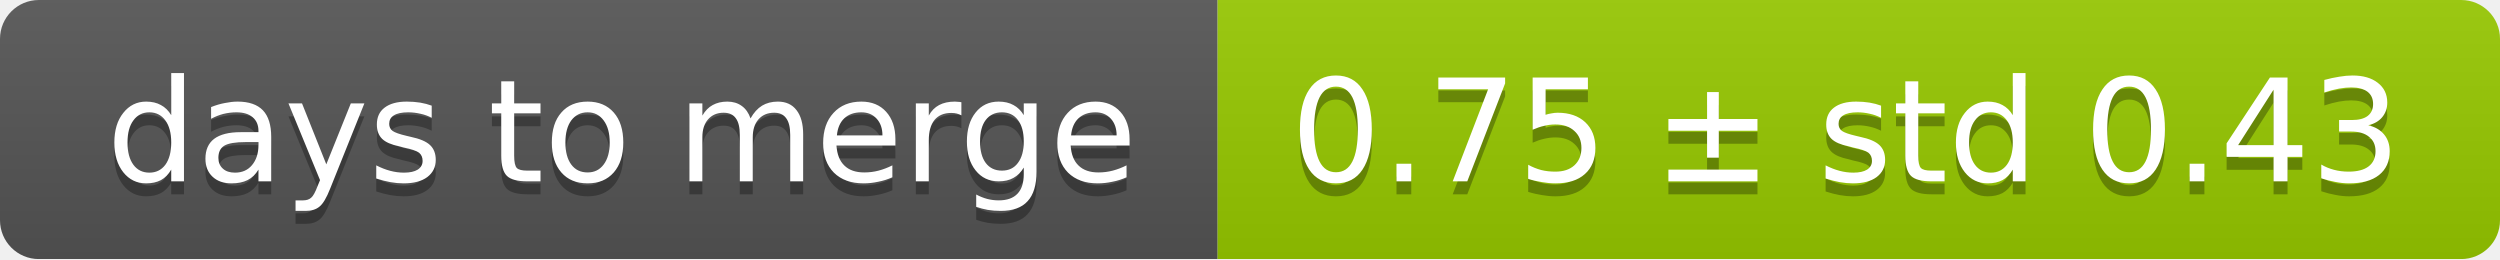
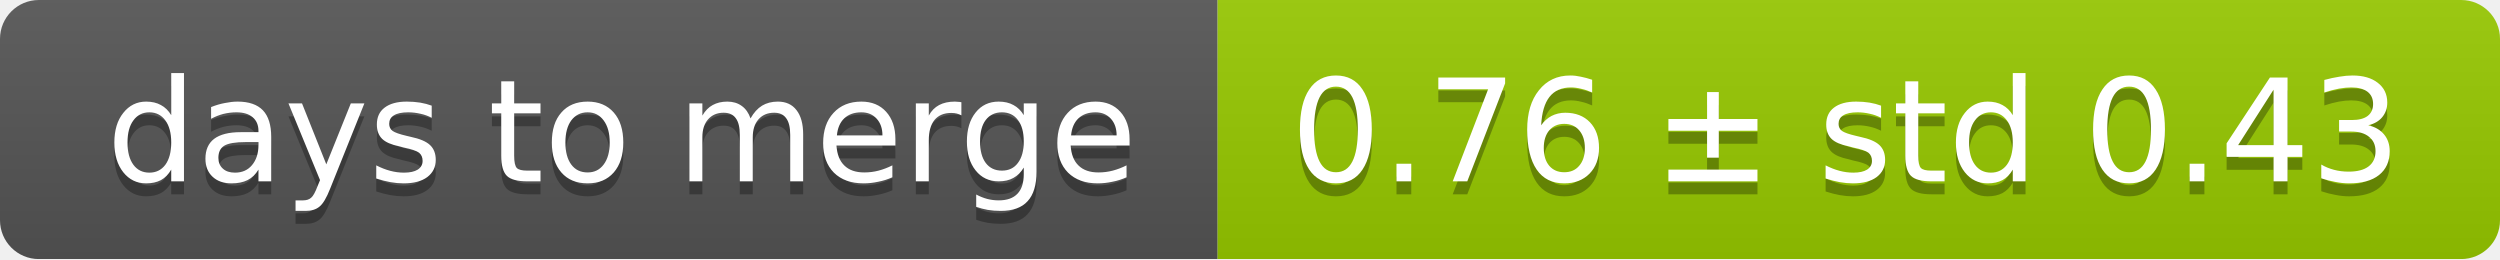
<svg xmlns="http://www.w3.org/2000/svg" width="193" height="20">
  <linearGradient id="smooth" x2="0" y2="100%">
    <stop offset="0" stop-color="#bbb" stop-opacity=".1" />
    <stop offset="1" stop-opacity=".1" />
  </linearGradient>
  <mask id="round">
    <rect width="193" height="20" rx="3" fill="#fff" />
  </mask>
  <g mask="url(#round)">
    <rect width="94" height="20" fill="#555" />
    <rect x="94" width="99" height="20" fill="#97ca00" />
    <rect width="193" height="20" fill="url(#smooth)" />
  </g>
  <g fill="#fff" text-anchor="middle" font-family="DejaVu Sans,Verdana,Geneva,sans-serif" font-size="11">
    <text x="48" y="15" fill="#010101" fill-opacity=".3">days to merge</text>
    <text x="48" y="14">days to merge</text>
-     <text x="142.5" y="15" fill="#010101" fill-opacity=".3">0.75 ± std 0.43</text>
-     <text x="142.5" y="14">0.75 ± std 0.43</text>
+     <text x="142.5" y="15" fill="#010101" fill-opacity=".3">0.76 ± std 0.43</text>
+     <text x="142.5" y="14">0.76 ± std 0.43</text>
  </g>
</svg>
